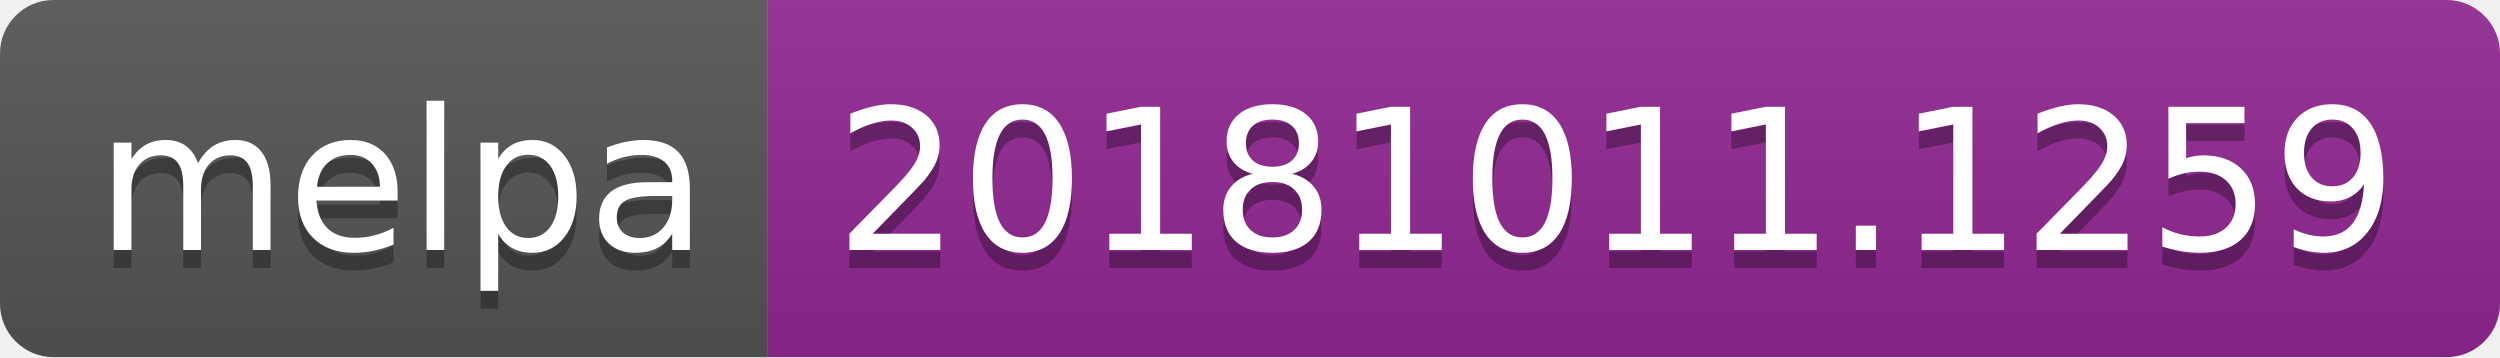
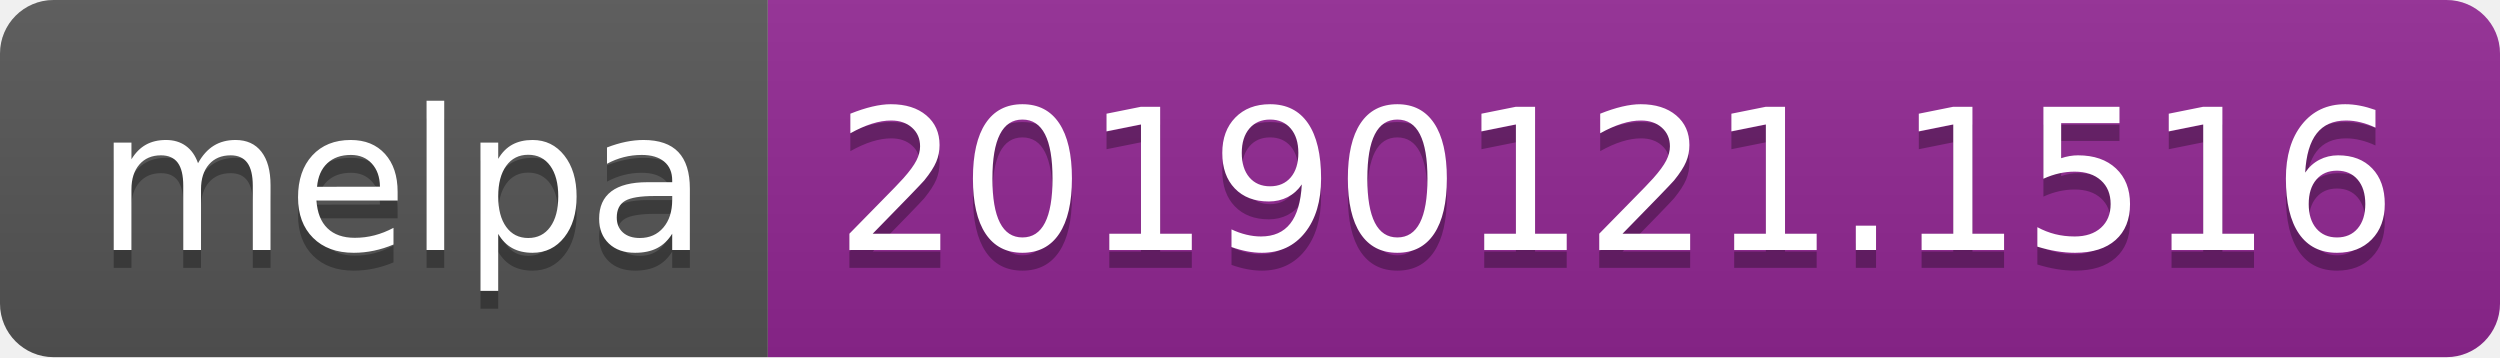
<svg xmlns="http://www.w3.org/2000/svg" width="140" height="20">
  <linearGradient id="b" x2="0" y2="100%">
    <stop offset="0" stop-color="#bbb" stop-opacity=".1" />
    <stop offset="1" stop-opacity=".1" />
  </linearGradient>
  <clipPath id="a">
    <rect width="140" height="20" rx="3" fill="#fff" />
  </clipPath>
  <g clip-path="url(#a)">
    <path fill="#555" d="M0 0h43v20H0z" />
    <path fill="#922793" d="M43 0h97v20H43z" />
    <path fill="url(#b)" d="M0 0h140v20H0z" />
  </g>
  <g fill="#fff" text-anchor="middle" font-family="DejaVu Sans,Verdana,Geneva,sans-serif" font-size="110">
    <text x="225" y="150" fill="#010101" fill-opacity=".3" transform="scale(.1)" textLength="330">melpa</text>
    <text x="225" y="140" transform="scale(.1)" textLength="330">melpa</text>
-     <text x="905" y="150" fill="#010101" fill-opacity=".3" transform="scale(.1)" textLength="870">20181011.1259</text>
-     <text x="905" y="140" transform="scale(.1)" textLength="870">20181011.1259</text>
+     <text x="905" y="150" fill="#010101" fill-opacity=".3" transform="scale(.1)" textLength="870">20190121.1516</text>
+     <text x="905" y="140" transform="scale(.1)" textLength="870">20190121.1516</text>
  </g>
</svg>
